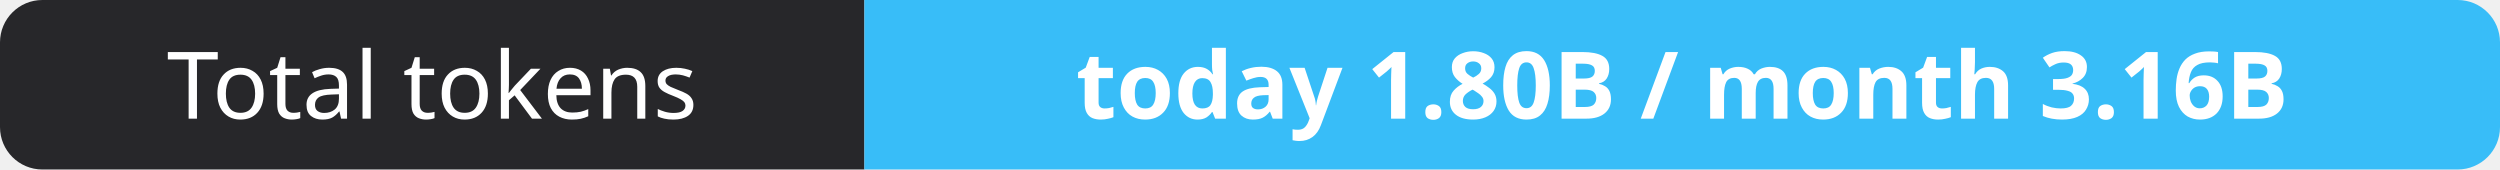
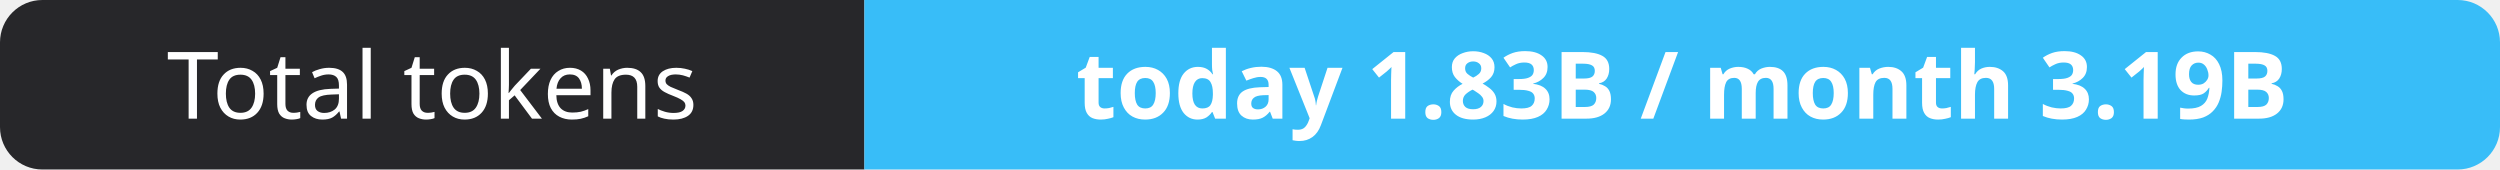
- <svg xmlns="http://www.w3.org/2000/svg" width="295" height="20" role="img" aria-label="Total tokens: today 1.80B / month 3.16B">
+ <svg xmlns="http://www.w3.org/2000/svg" width="295" height="20" role="img" aria-label="Total tokens: today 1.83B / month 3.19B">
  <clipPath id="r">
    <rect width="295" height="20" rx="5" fill="#fff" />
  </clipPath>
  <g clip-path="url(#r)">
    <rect width="102" height="20" fill="#27272a" />
    <rect x="102" width="193" height="20" fill="#38bdf8" />
  </g>
  <g fill="#fff" text-anchor="middle" font-family="Verdana,Geneva,sans-serif" font-size="11">
    <text x="51.0" y="14">Total tokens</text>
-     <text x="198.5" y="14" font-weight="700">today 1.80B / month 3.16B</text>
+     <text x="198.5" y="14" font-weight="700">today 1.83B / month 3.19B</text>
  </g>
</svg>
